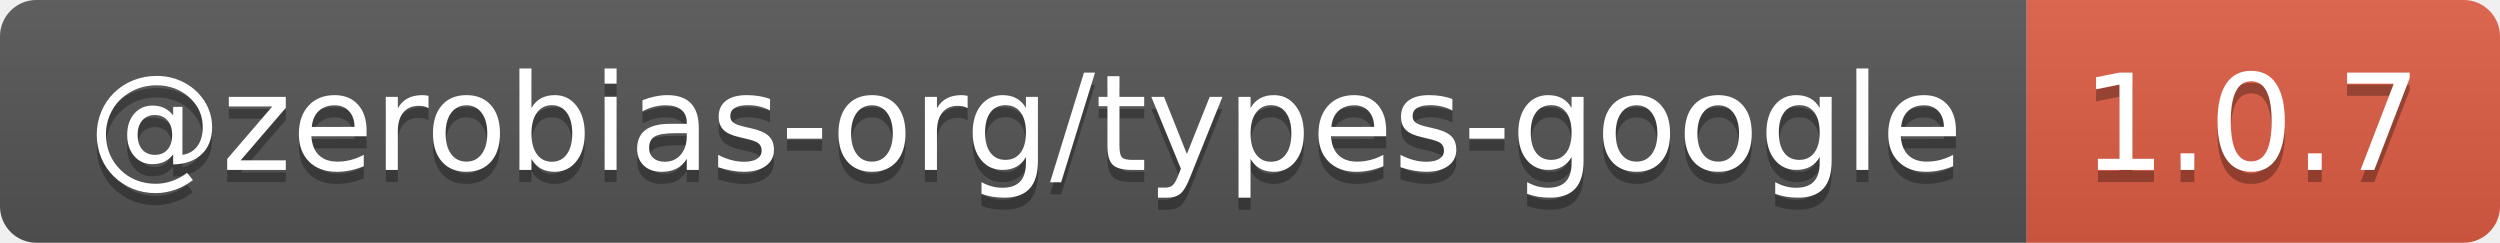
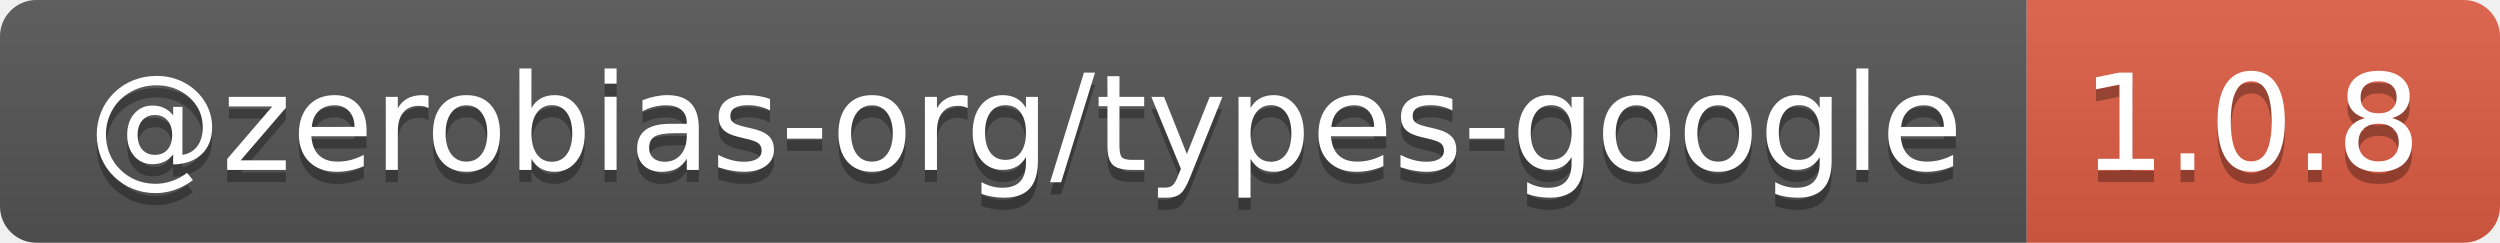
- <svg xmlns="http://www.w3.org/2000/svg" width="206" height="20" role="img" aria-label="@zerobias-org/types-google: 1.0.7">
+ <svg xmlns="http://www.w3.org/2000/svg" width="206" height="20" role="img" aria-label="@zerobias-org/types-google: 1.0.8">
  <linearGradient id="s" x2="0" y2="100%">
    <stop offset="0" stop-color="#bbb" stop-opacity=".1" />
    <stop offset="1" stop-opacity=".1" />
  </linearGradient>
  <clipPath id="r">
    <rect width="206" height="20" rx="3" fill="#fff" />
  </clipPath>
  <g clip-path="url(#r)">
    <rect width="167" height="20" fill="#555" />
    <rect x="167" width="39" height="20" fill="#e05d44" />
    <rect width="206" height="20" fill="url(#s)" />
  </g>
  <g fill="#fff" text-anchor="middle" font-family="Verdana,Geneva,DejaVu Sans,sans-serif" text-rendering="geometricPrecision" font-size="110">
    <text aria-hidden="true" x="845" y="150" fill="#010101" fill-opacity=".3" transform="scale(.1)" textLength="1570">@zerobias-org/types-google</text>
    <text x="845" y="140" transform="scale(.1)" fill="#fff" textLength="1570">@zerobias-org/types-google</text>
-     <text aria-hidden="true" x="1855" y="150" fill="#010101" fill-opacity=".3" transform="scale(.1)" textLength="290">1.0.7</text>
-     <text x="1855" y="140" transform="scale(.1)" fill="#fff" textLength="290">1.0.7</text>
+     <text aria-hidden="true" x="1855" y="150" fill="#010101" fill-opacity=".3" transform="scale(.1)" textLength="290">1.0.8</text>
+     <text x="1855" y="140" transform="scale(.1)" fill="#fff" textLength="290">1.0.8</text>
  </g>
</svg>
